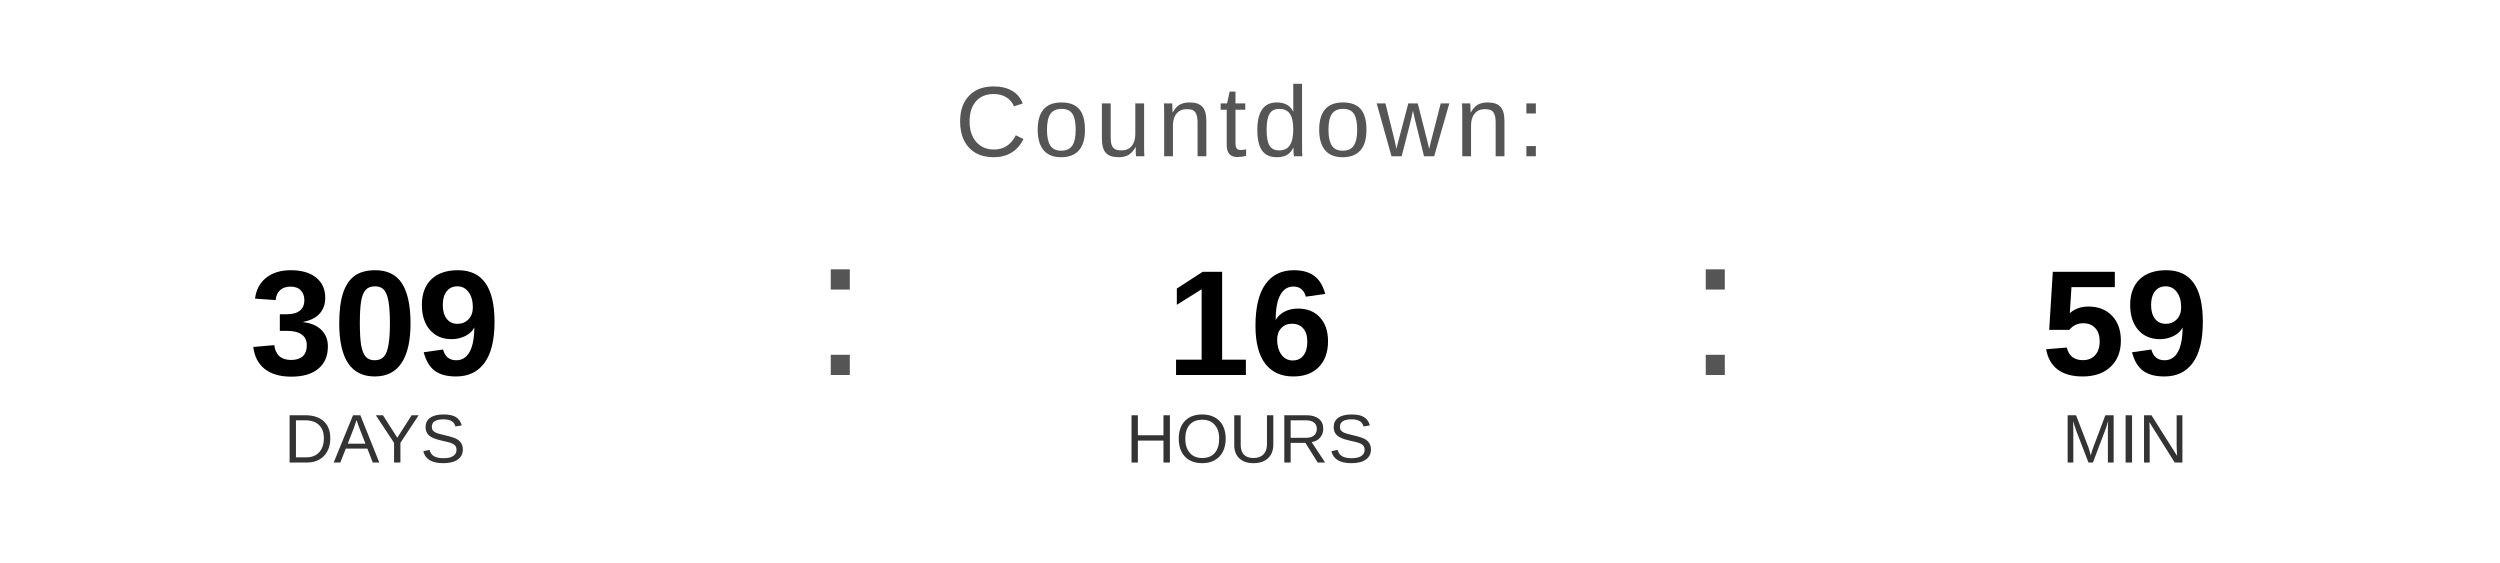
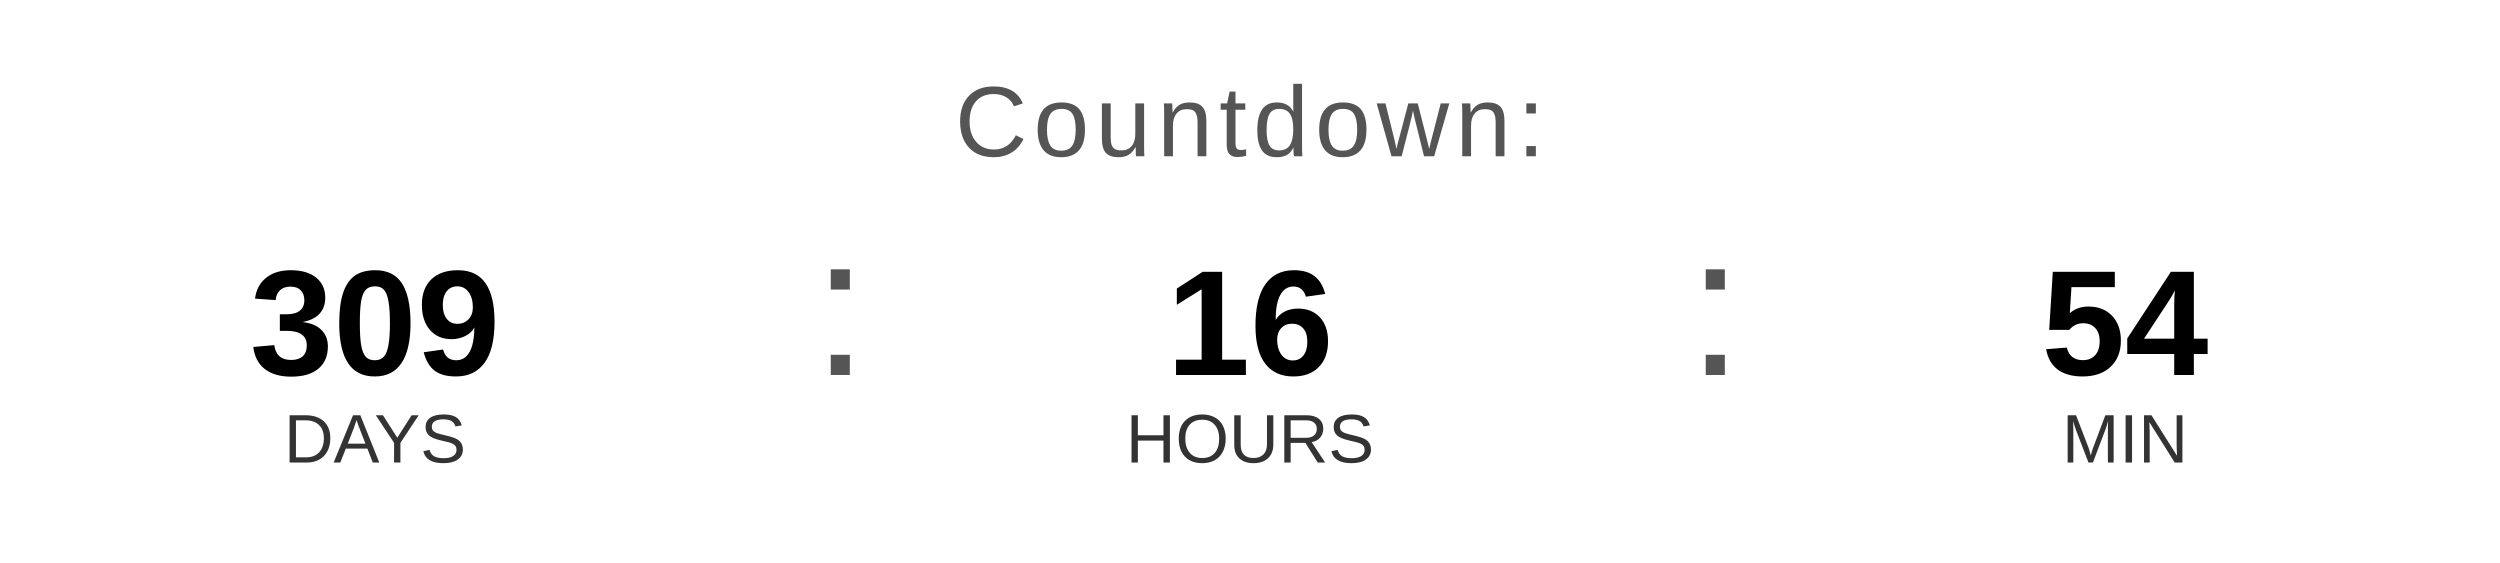
<svg xmlns="http://www.w3.org/2000/svg" width="400" height="90" viewBox="0 0 400 90">
  <text x="200" y="25" font-family="Arial, Helvetica, sans-serif" font-size="16" fill="#555555" text-anchor="middle" letter-spacing="1">
    Countdown:
  </text>
  <text x="60" y="60" font-family="Arial, Helvetica, sans-serif" font-size="24" font-weight="bold" fill="#000000" text-anchor="middle">309</text>
  <text x="60" y="74" font-family="Arial, Helvetica, sans-serif" font-size="11" fill="#333333" text-anchor="middle">DAYS</text>
  <text x="130" y="60" font-family="Arial, sans-serif" font-size="32" fill="#555555">:</text>
  <text x="200" y="60" font-family="Arial, Helvetica, sans-serif" font-size="24" font-weight="bold" fill="#000000" text-anchor="middle">16</text>
  <text x="200" y="74" font-family="Arial, Helvetica, sans-serif" font-size="11" fill="#333333" text-anchor="middle">HOURS</text>
  <text x="270" y="60" font-family="Arial, sans-serif" font-size="32" fill="#555555">:</text>
-   <text x="340" y="60" font-family="Arial, Helvetica, sans-serif" font-size="24" font-weight="bold" fill="#000000" text-anchor="middle">59</text>
+   <text x="340" y="60" font-family="Arial, Helvetica, sans-serif" font-size="24" font-weight="bold" fill="#000000" text-anchor="middle">54</text>
  <text x="340" y="74" font-family="Arial, Helvetica, sans-serif" font-size="11" fill="#333333" text-anchor="middle">MIN</text>
</svg>
